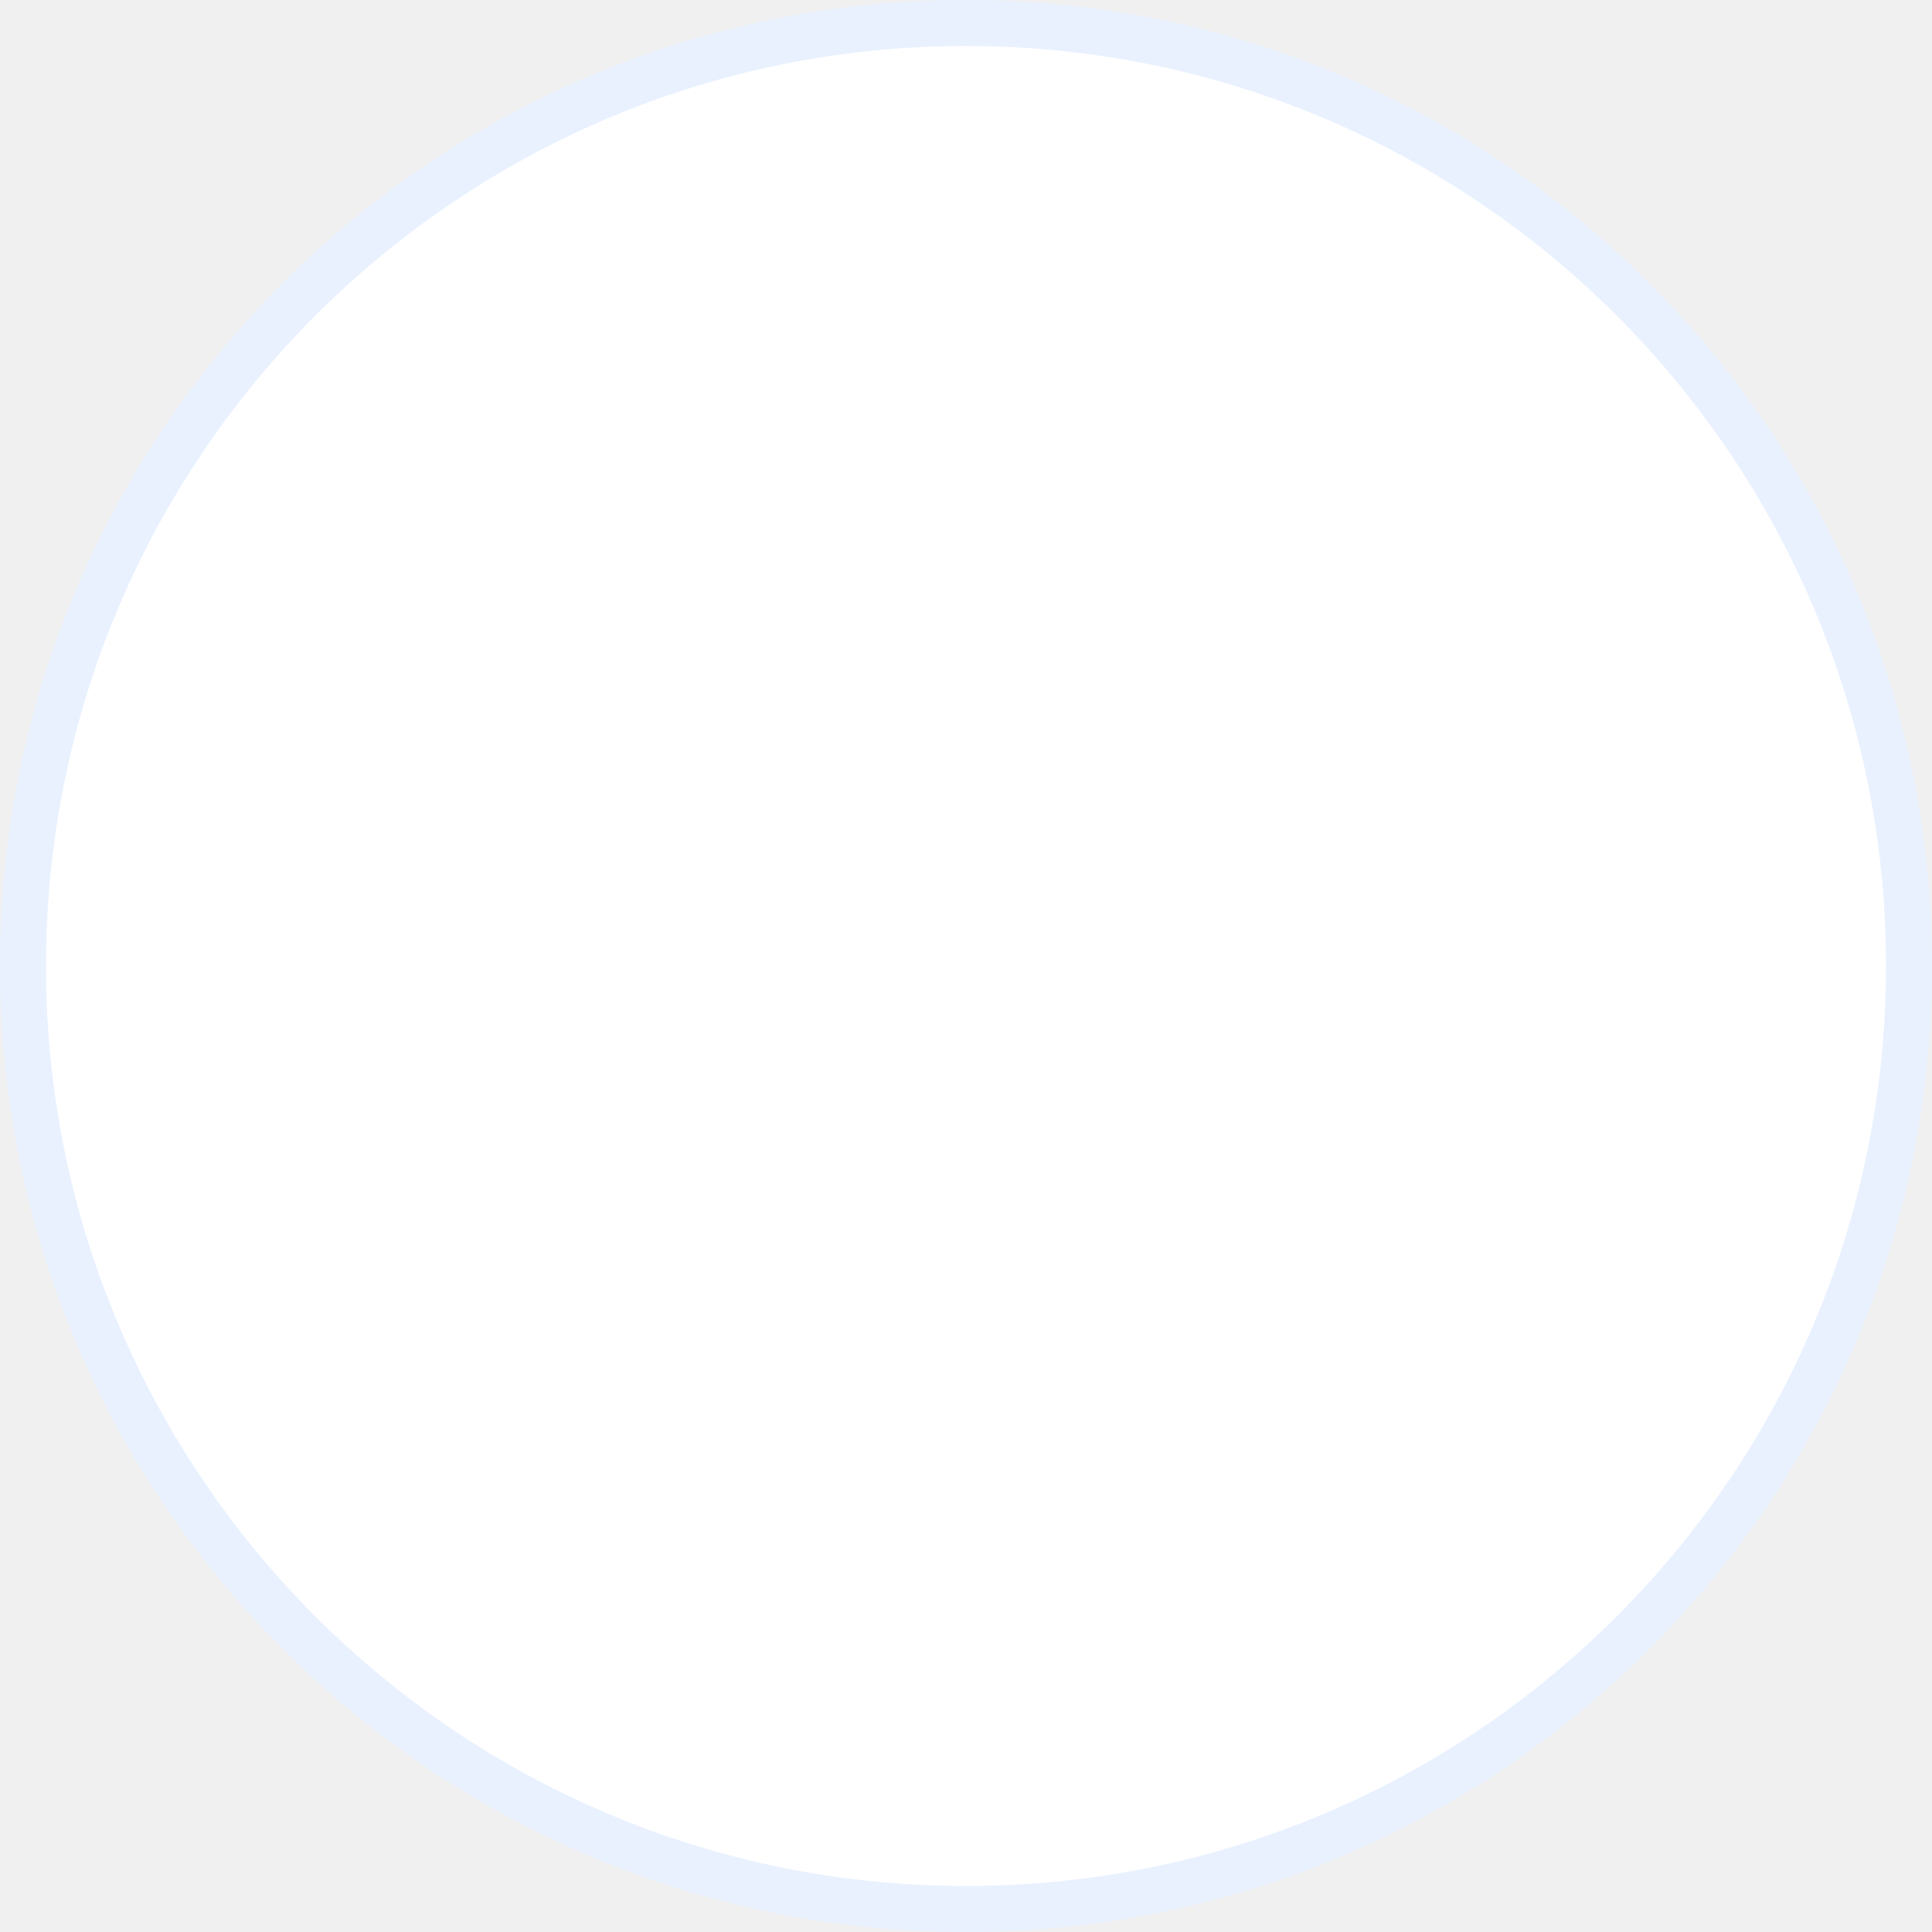
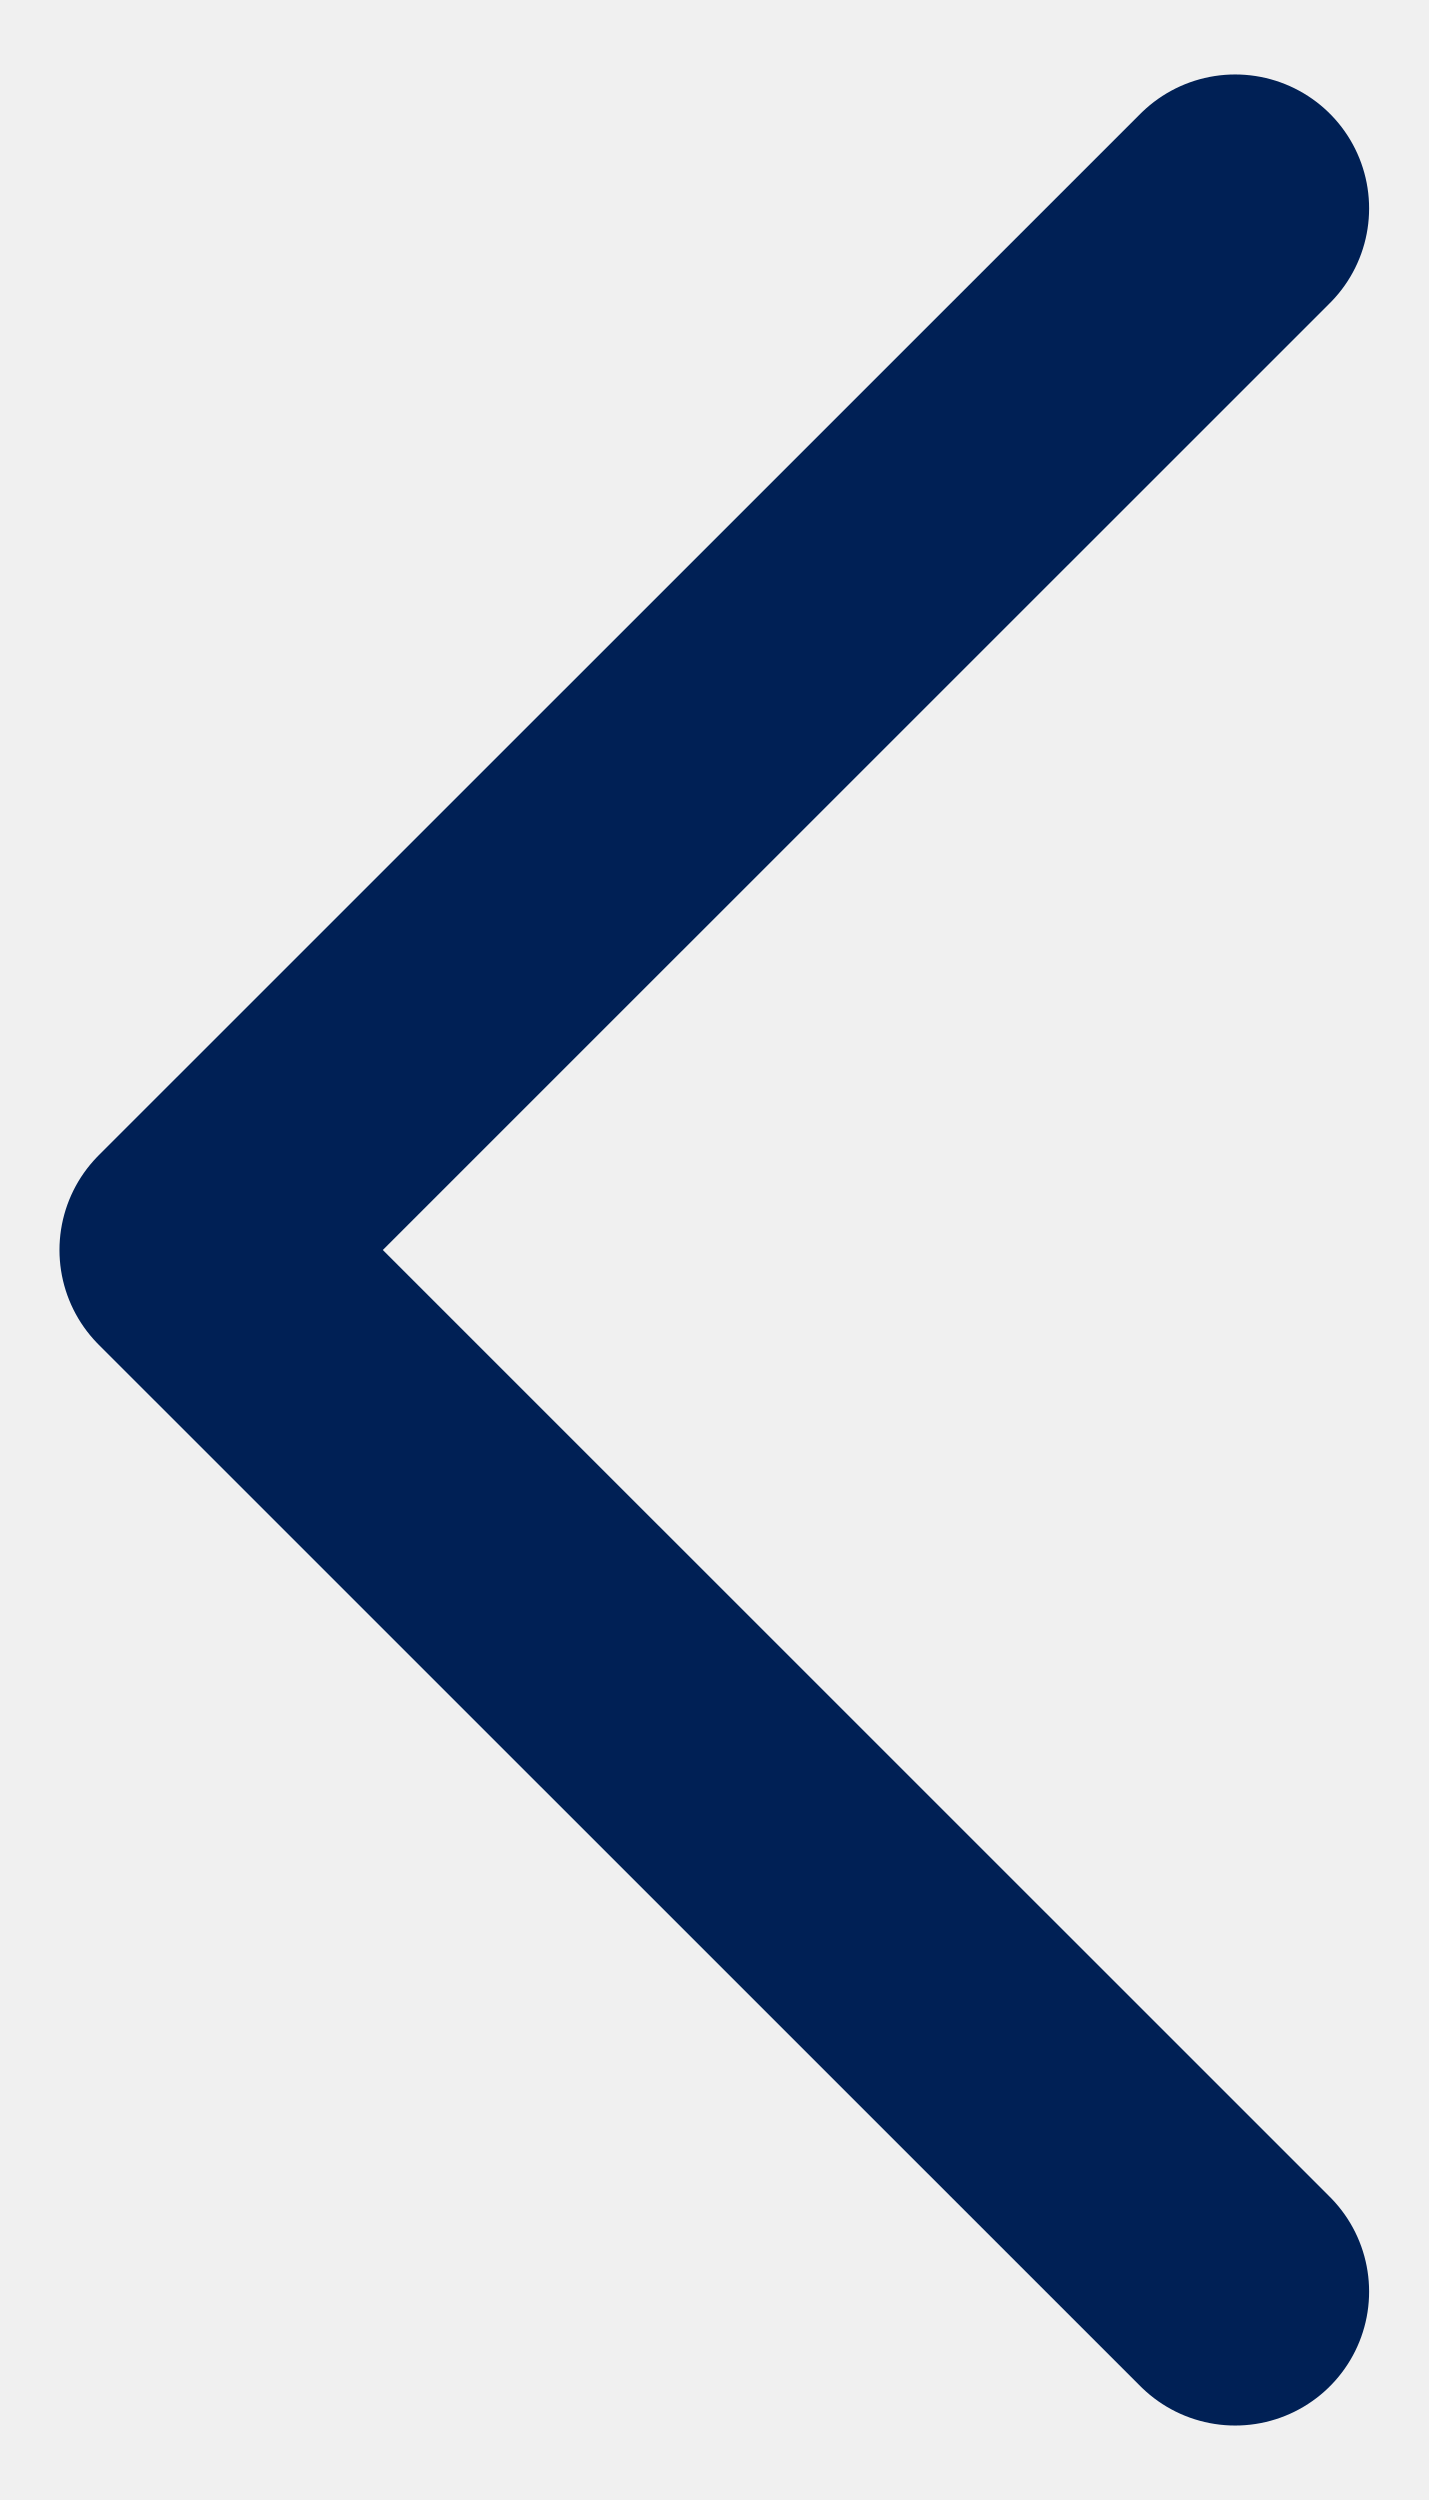
- <svg xmlns="http://www.w3.org/2000/svg" width="42" height="42" viewBox="0 0 42 42" fill="none">
-   <circle cx="21" cy="21" r="20.5" fill="white" stroke="#E9F1FF" />
+ <svg xmlns="http://www.w3.org/2000/svg" width="8" height="14" viewBox="0 0 8 14" fill="none">
+   <path d="M6.917 12.833L1.083 7L6.917 1.167" stroke="#002055" stroke-width="1.5" stroke-linecap="round" stroke-linejoin="round" />
</svg>
